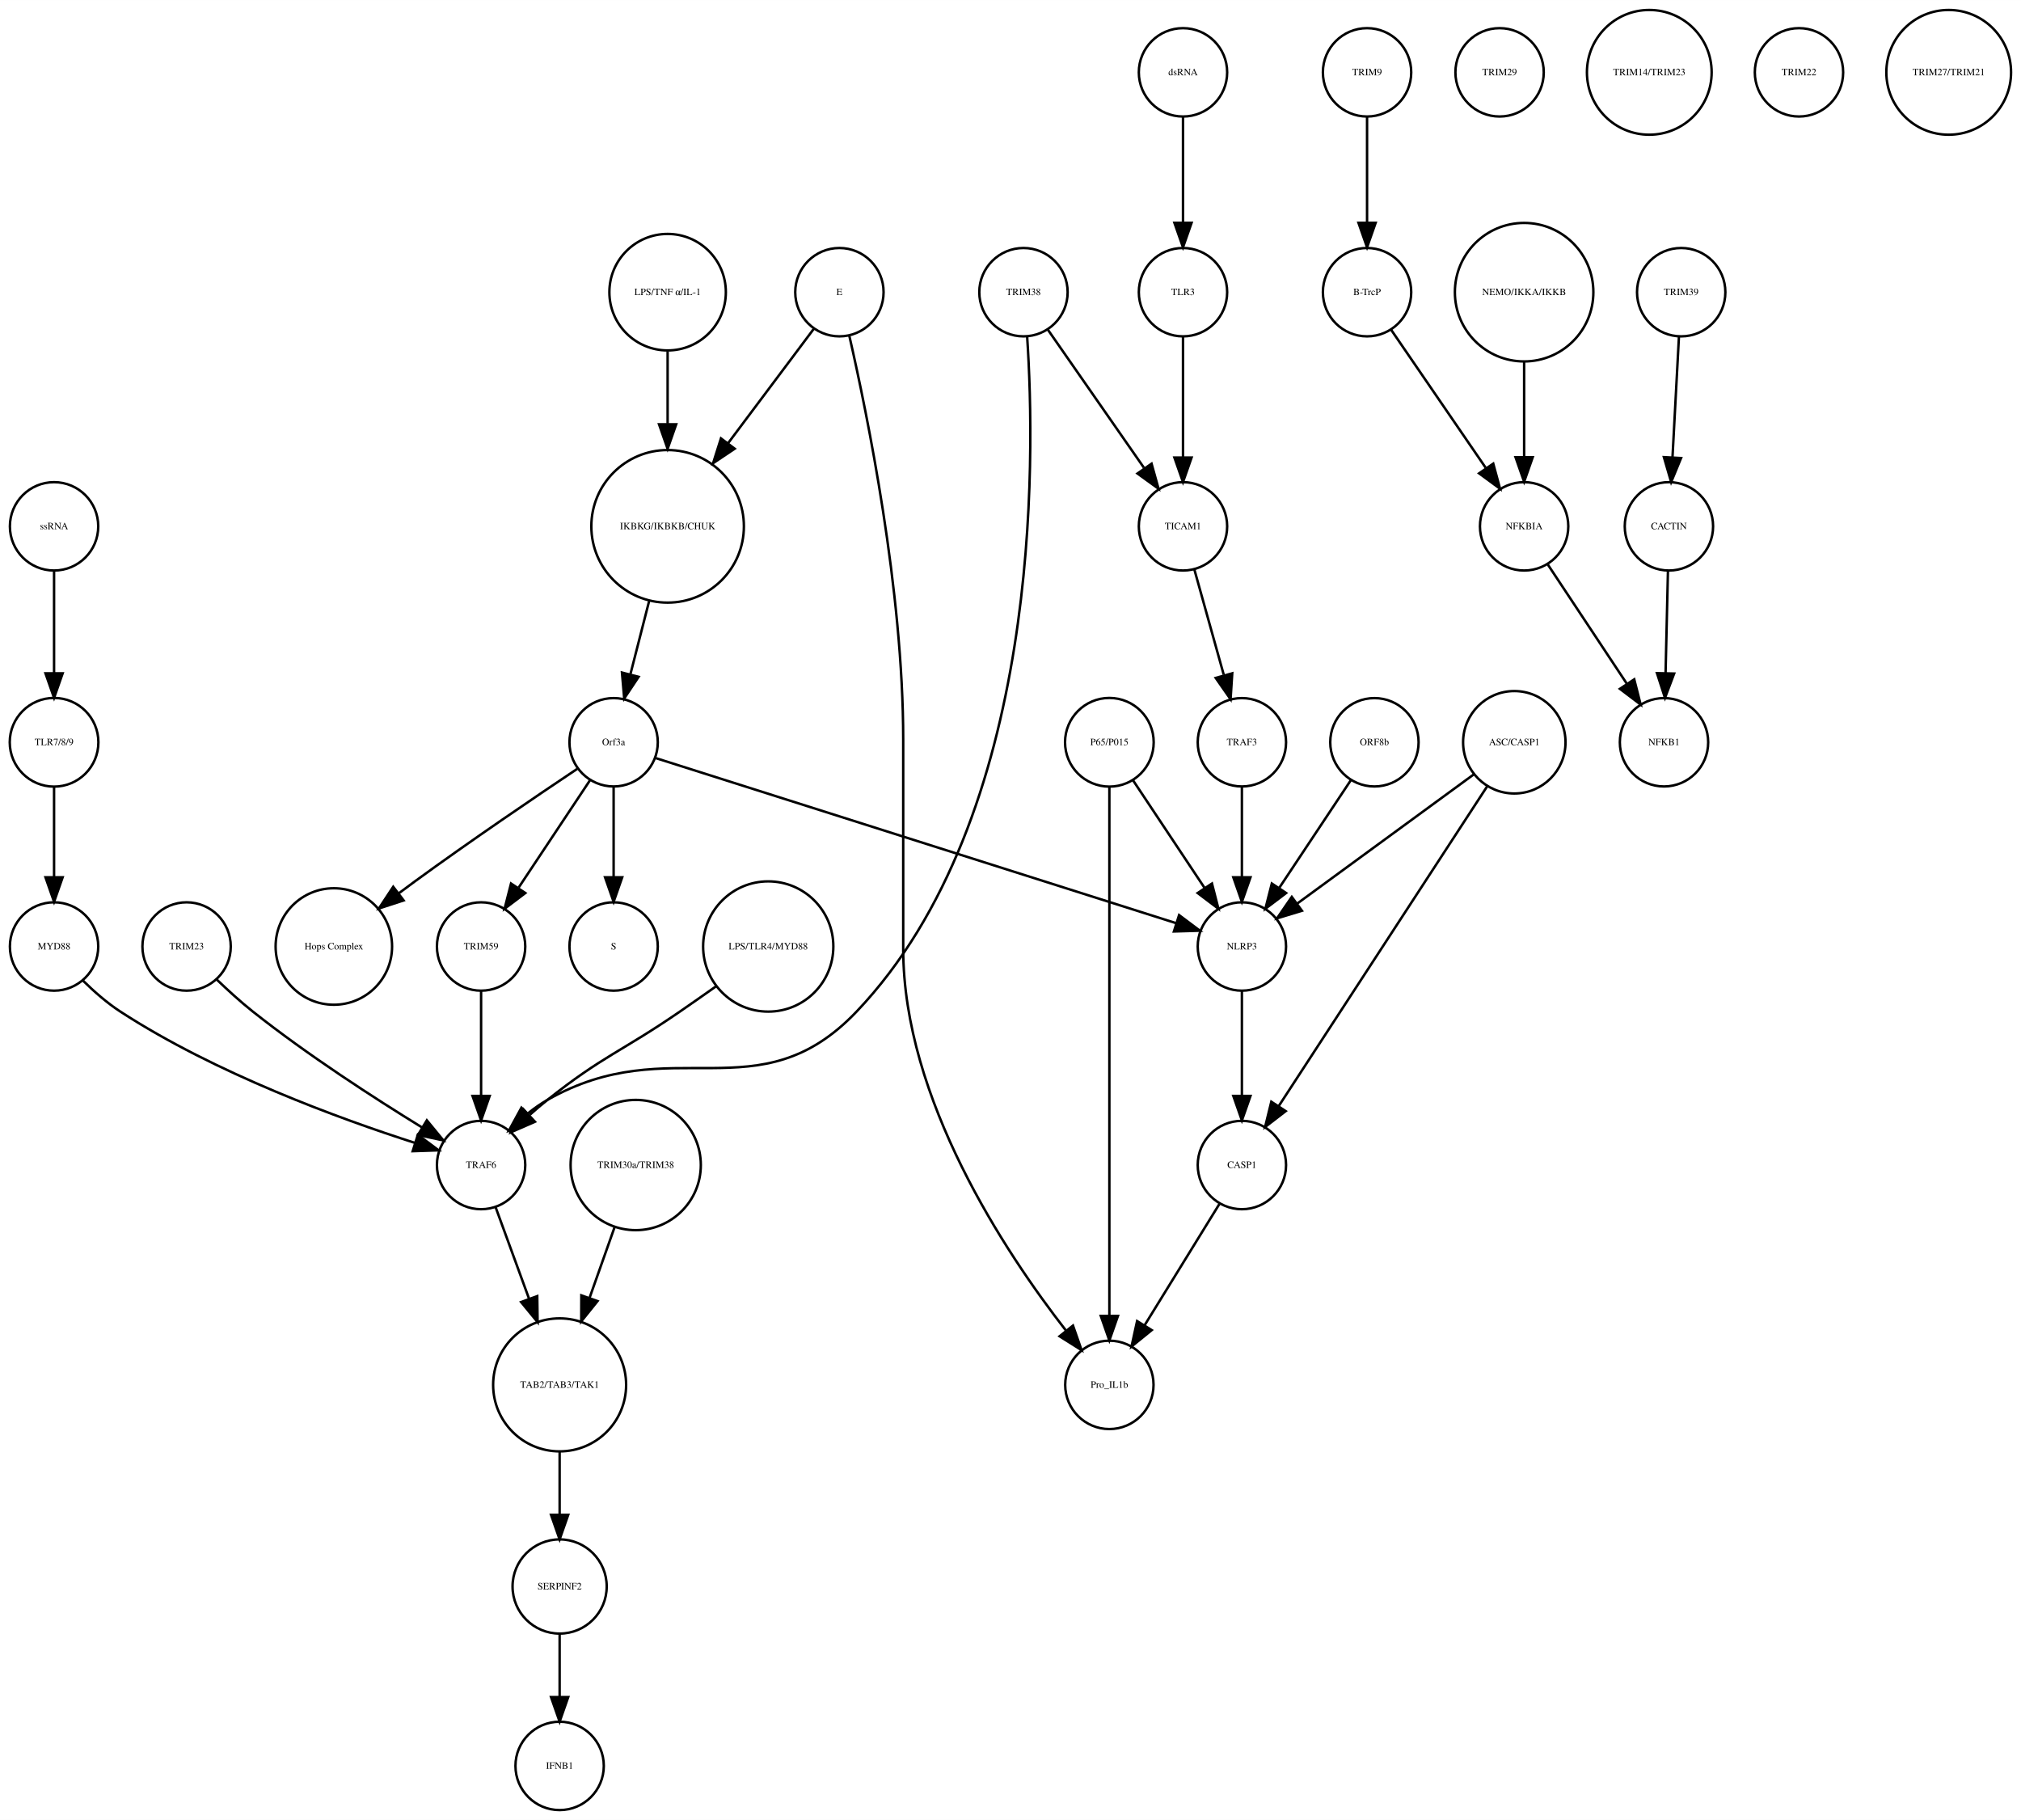
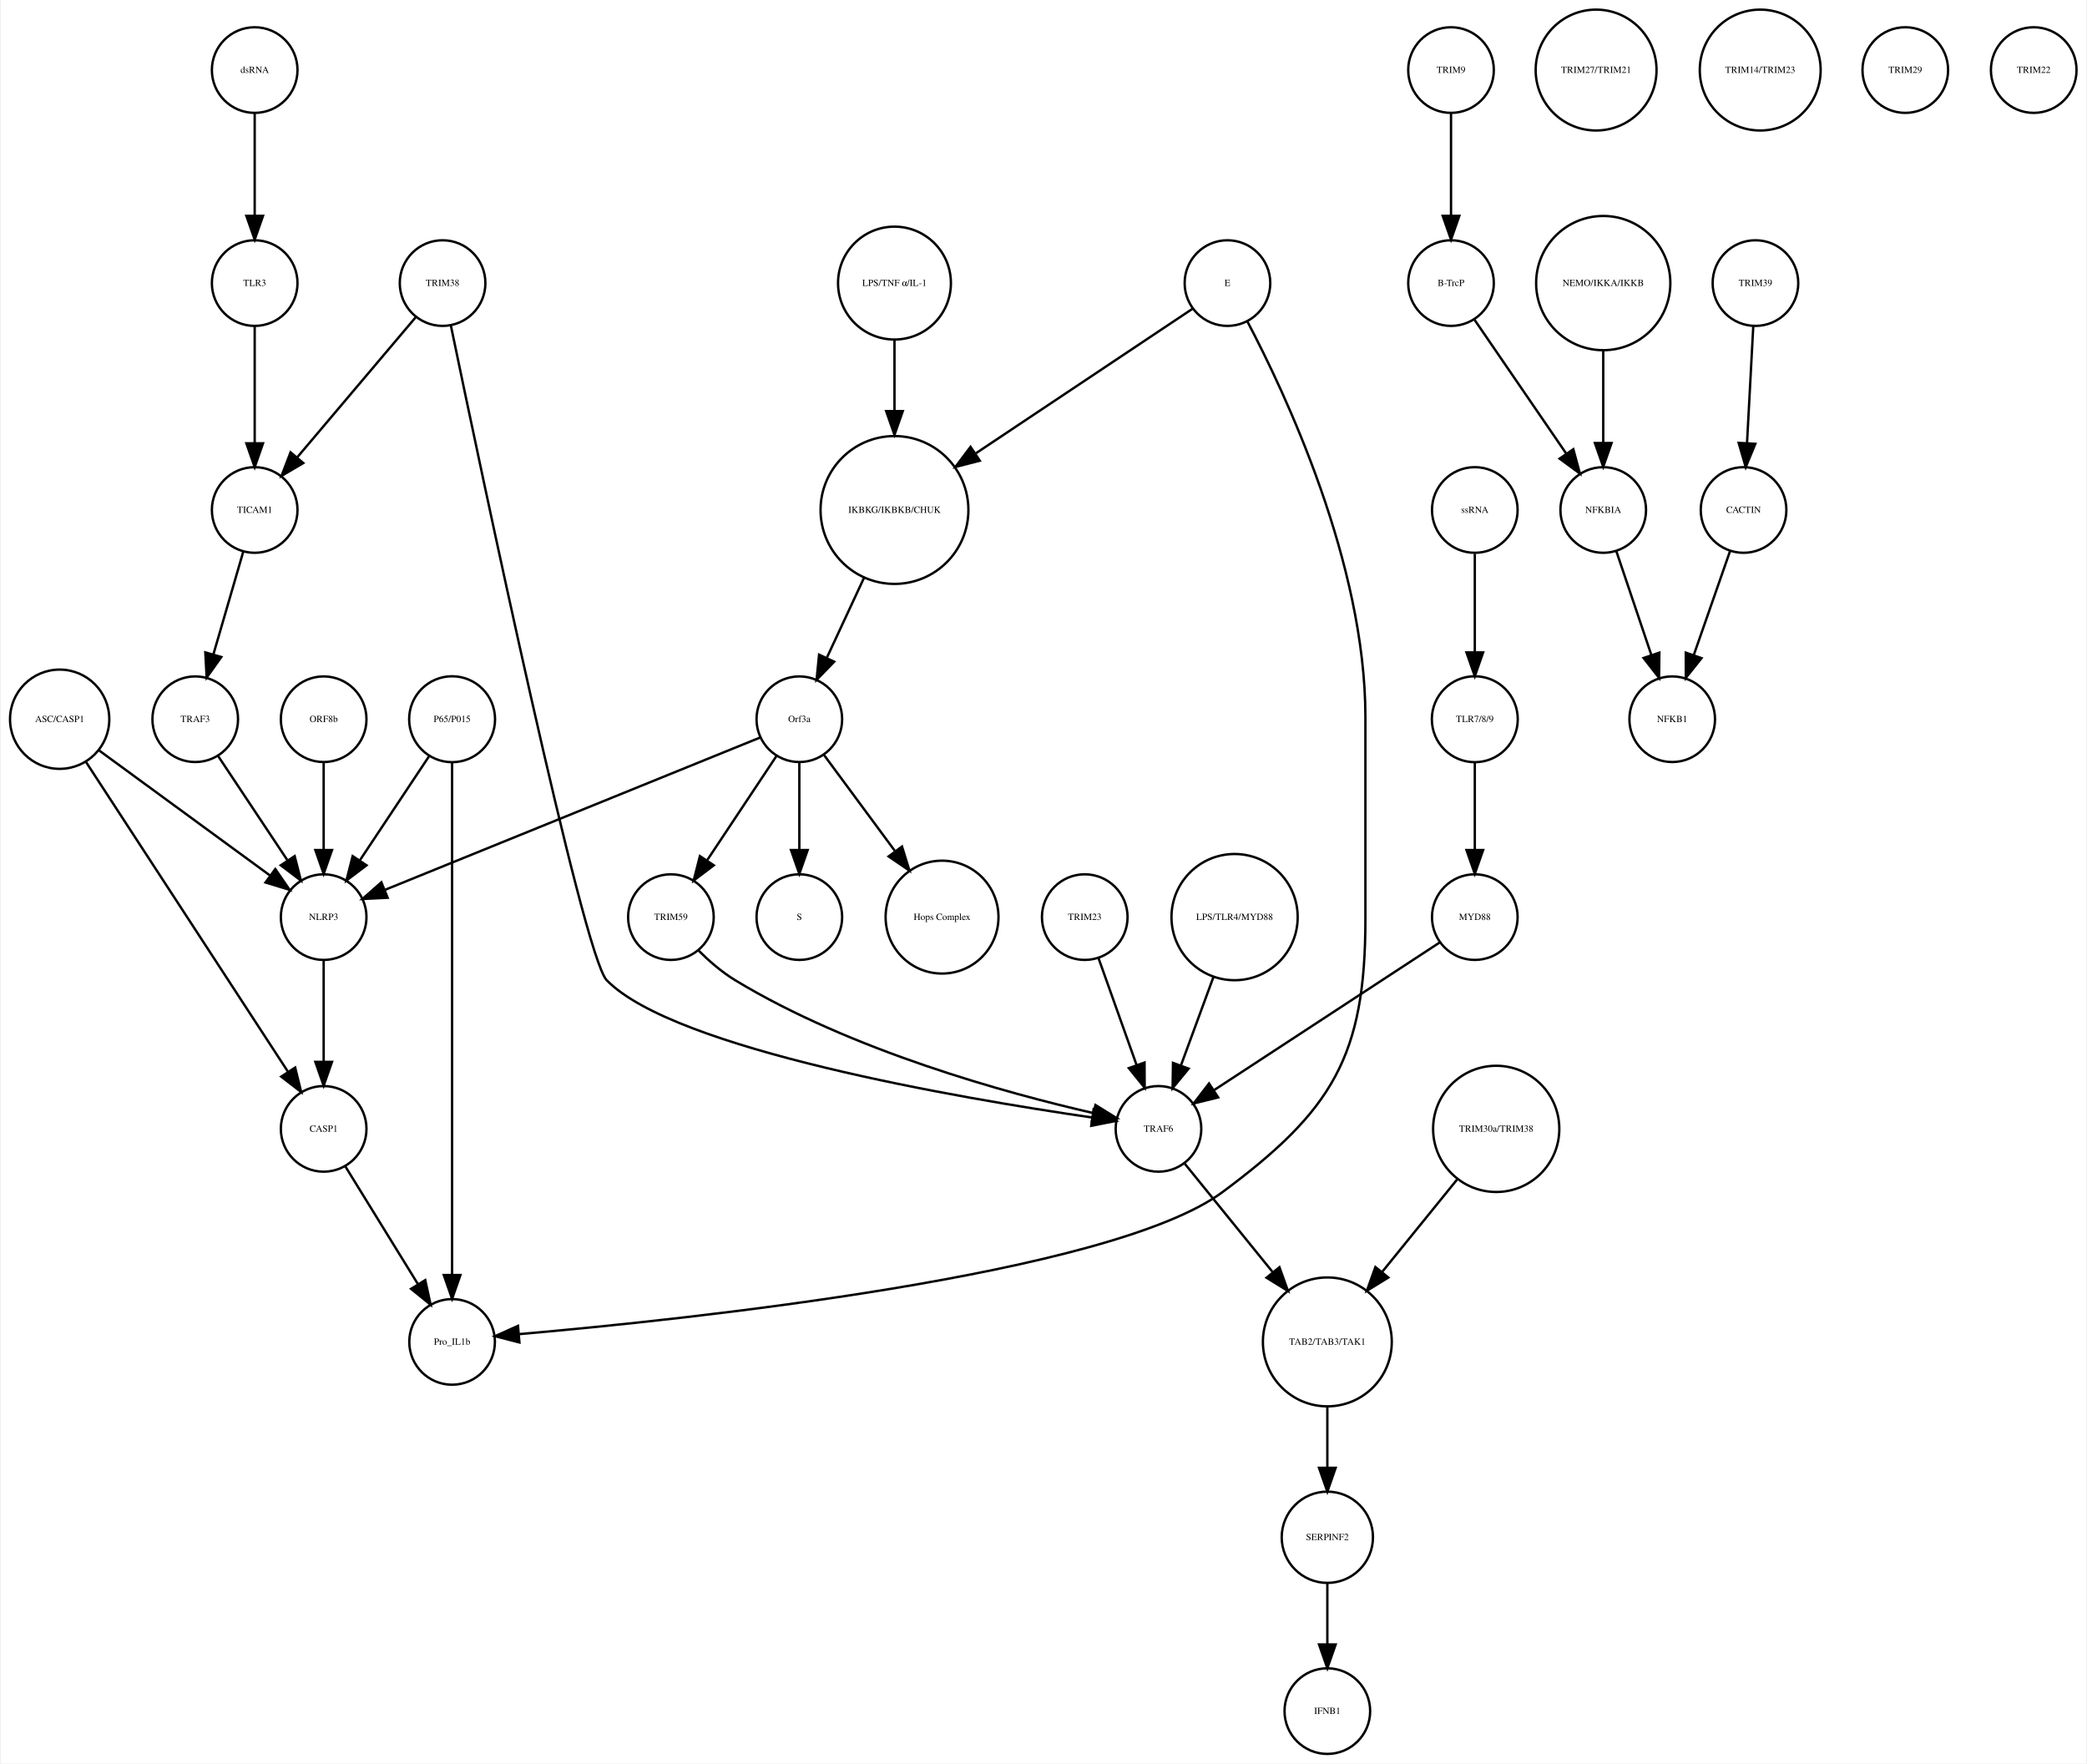
- <svg xmlns="http://www.w3.org/2000/svg" width="823pt" height="741pt" viewBox="0.00 0.00 823.49 741.41">
+ <svg xmlns="http://www.w3.org/2000/svg" width="877pt" height="741pt" viewBox="0.00 0.00 876.68 741.41">
  <g id="graph0" class="graph" transform="scale(1 1) rotate(0) translate(4 737.415)">
-     <polygon fill="white" stroke="none" points="-4,4 -4,-737.415 819.487,-737.415 819.487,4 -4,4" />
+     <polygon fill="white" stroke="none" points="-4,4 -4,-737.415 872.683,-737.415 872.683,4 -4,4" />
    <g id="node1" class="node">
-       <ellipse fill="none" stroke="black" cx="268.031" cy="-522.999" rx="31.08" ry="31.08" />
-       <text text-anchor="middle" x="268.031" y="-521.799" font-family="Times,serif" font-size="4.00">IKBKG/IKBKB/CHUK</text>
+       <ellipse fill="none" stroke="black" cx="371.683" cy="-522.999" rx="31.08" ry="31.08" />
+       <text text-anchor="middle" x="371.683" y="-521.799" font-family="Times,serif" font-size="4.00">IKBKG/IKBKB/CHUK</text>
    </g>
    <g id="node2" class="node">
-       <ellipse fill="none" stroke="black" cx="246.031" cy="-435.026" rx="18" ry="18" />
-       <text text-anchor="middle" x="246.031" y="-433.826" font-family="Times,serif" font-size="4.00">Orf3a</text>
+       <ellipse fill="none" stroke="black" cx="331.683" cy="-435.026" rx="18" ry="18" />
+       <text text-anchor="middle" x="331.683" y="-433.826" font-family="Times,serif" font-size="4.00">Orf3a</text>
    </g>
    <g id="edge1" class="edge">
-       <path fill="none" stroke="black" d="M260.46,-492.412C258.004,-482.813 255.294,-472.223 252.892,-462.838" />
-       <polygon fill="black" stroke="black" points="256.212,-461.691 250.342,-452.871 249.43,-463.426 256.212,-461.691" />
+       <path fill="none" stroke="black" d="M358.806,-494.323C353.822,-483.61 348.158,-471.437 343.3,-460.996" />
+       <polygon fill="black" stroke="black" points="346.33,-459.21 338.938,-451.62 339.983,-462.163 346.33,-459.21" />
    </g>
    <g id="node3" class="node">
-       <ellipse fill="none" stroke="black" cx="246.031" cy="-351.827" rx="18" ry="18" />
-       <text text-anchor="middle" x="246.031" y="-350.627" font-family="Times,serif" font-size="4.00">S</text>
+       <ellipse fill="none" stroke="black" cx="331.683" cy="-351.827" rx="18" ry="18" />
+       <text text-anchor="middle" x="331.683" y="-350.627" font-family="Times,serif" font-size="4.00">S</text>
    </g>
    <g id="edge2" class="edge">
-       <path fill="none" stroke="black" d="M246.031,-416.806C246.031,-406.148 246.031,-392.23 246.031,-380.097" />
-       <polygon fill="black" stroke="black" points="249.531,-380.022 246.031,-370.022 242.531,-380.022 249.531,-380.022" />
+       <path fill="none" stroke="black" d="M331.683,-416.806C331.683,-406.148 331.683,-392.23 331.683,-380.097" />
+       <polygon fill="black" stroke="black" points="335.183,-380.022 331.683,-370.022 328.183,-380.022 335.183,-380.022" />
    </g>
    <g id="node9" class="node">
-       <ellipse fill="none" stroke="black" cx="132.031" cy="-351.827" rx="23.73" ry="23.73" />
-       <text text-anchor="middle" x="132.031" y="-350.627" font-family="Times,serif" font-size="4.00">Hops Complex</text>
+       <ellipse fill="none" stroke="black" cx="391.683" cy="-351.827" rx="23.73" ry="23.73" />
+       <text text-anchor="middle" x="391.683" y="-350.627" font-family="Times,serif" font-size="4.00">Hops Complex</text>
    </g>
    <g id="edge3" class="edge">
-       <path fill="none" stroke="black" d="M231.226,-424.211C214.853,-413.272 187.779,-394.937 165.031,-378.343 162.932,-376.812 160.773,-375.209 158.613,-373.584" />
-       <polygon fill="black" stroke="black" points="160.468,-370.597 150.394,-367.316 156.223,-376.163 160.468,-370.597" />
+       <path fill="none" stroke="black" d="M342.134,-419.882C350.287,-408.85 361.85,-393.2 371.756,-379.794" />
+       <polygon fill="black" stroke="black" points="374.846,-381.502 377.974,-371.379 369.216,-377.342 374.846,-381.502" />
+     </g>
+     <g id="node28" class="node">
+       <ellipse fill="none" stroke="black" cx="131.683" cy="-351.827" rx="18" ry="18" />
+       <text text-anchor="middle" x="131.683" y="-350.627" font-family="Times,serif" font-size="4.00">NLRP3</text>
+     </g>
+     <g id="edge4" class="edge">
+       <path fill="none" stroke="black" d="M315.316,-427.381C280.583,-413.28 199.266,-380.265 157.478,-363.3" />
+       <polygon fill="black" stroke="black" points="158.577,-359.969 147.995,-359.45 155.944,-366.455 158.577,-359.969" />
+     </g>
+     <g id="node33" class="node">
+       <ellipse fill="none" stroke="black" cx="277.683" cy="-351.827" rx="18" ry="18" />
+       <text text-anchor="middle" x="277.683" y="-350.627" font-family="Times,serif" font-size="4.00">TRIM59</text>
+     </g>
+     <g id="edge5" class="edge">
+       <path fill="none" stroke="black" d="M322.029,-419.51C313.966,-407.385 302.324,-389.88 292.992,-375.847" />
+       <polygon fill="black" stroke="black" points="295.705,-373.607 287.253,-367.218 289.877,-377.483 295.705,-373.607" />
+     </g>
+     <g id="node4" class="node">
+       <ellipse fill="none" stroke="black" cx="605.683" cy="-707.959" rx="18" ry="18" />
+       <text text-anchor="middle" x="605.683" y="-706.759" font-family="Times,serif" font-size="4.00">TRIM9</text>
+     </g>
+     <g id="node5" class="node">
+       <ellipse fill="none" stroke="black" cx="605.683" cy="-618.396" rx="18" ry="18" />
+       <text text-anchor="middle" x="605.683" y="-617.196" font-family="Times,serif" font-size="4.00">B-TrcP</text>
+     </g>
+     <g id="edge6" class="edge">
+       <path fill="none" stroke="black" d="M605.683,-689.659C605.683,-677.426 605.683,-660.775 605.683,-646.753" />
+       <polygon fill="black" stroke="black" points="609.183,-646.659 605.683,-636.659 602.183,-646.659 609.183,-646.659" />
+     </g>
+     <g id="node36" class="node">
+       <ellipse fill="none" stroke="black" cx="669.683" cy="-522.999" rx="18" ry="18" />
+       <text text-anchor="middle" x="669.683" y="-521.799" font-family="Times,serif" font-size="4.00">NFKBIA</text>
+     </g>
+     <g id="edge7" class="edge">
+       <path fill="none" stroke="black" d="M615.403,-603.211C625.647,-588.262 641.937,-564.489 654.002,-546.883" />
+       <polygon fill="black" stroke="black" points="657.106,-548.545 659.871,-538.317 651.331,-544.588 657.106,-548.545" />
+     </g>
+     <g id="node6" class="node">
+       <ellipse fill="none" stroke="black" cx="733.683" cy="-618.396" rx="18" ry="18" />
+       <text text-anchor="middle" x="733.683" y="-617.196" font-family="Times,serif" font-size="4.00">TRIM39</text>
+     </g>
+     <g id="node7" class="node">
+       <ellipse fill="none" stroke="black" cx="728.683" cy="-522.999" rx="18" ry="18" />
+       <text text-anchor="middle" x="728.683" y="-521.799" font-family="Times,serif" font-size="4.00">CACTIN</text>
+     </g>
+     <g id="edge8" class="edge">
+       <path fill="none" stroke="black" d="M732.766,-600.265C732.033,-586.573 730.991,-567.12 730.144,-551.288" />
+       <polygon fill="black" stroke="black" points="733.624,-550.819 729.594,-541.021 726.634,-551.193 733.624,-550.819" />
+     </g>
+     <g id="node8" class="node">
+       <ellipse fill="none" stroke="black" cx="698.683" cy="-435.026" rx="18" ry="18" />
+       <text text-anchor="middle" x="698.683" y="-433.826" font-family="Times,serif" font-size="4.00">NFKB1</text>
+     </g>
+     <g id="edge9" class="edge">
+       <path fill="none" stroke="black" d="M723.04,-505.828C718.751,-493.538 712.764,-476.378 707.798,-462.149" />
+       <polygon fill="black" stroke="black" points="711.002,-460.705 704.402,-452.417 704.392,-463.012 711.002,-460.705" />
+     </g>
+     <g id="node10" class="node">
+       <ellipse fill="none" stroke="black" cx="20.683" cy="-435.026" rx="20.867" ry="20.867" />
+       <text text-anchor="middle" x="20.683" y="-433.826" font-family="Times,serif" font-size="4.00">ASC/CASP1</text>
+     </g>
+     <g id="edge10" class="edge">
+       <path fill="none" stroke="black" d="M37.061,-422.045C56.142,-408.087 87.776,-384.946 109.161,-369.303" />
+       <polygon fill="black" stroke="black" points="111.352,-372.036 117.356,-363.307 107.219,-366.387 111.352,-372.036" />
+     </g>
+     <g id="node34" class="node">
+       <ellipse fill="none" stroke="black" cx="131.683" cy="-262.794" rx="18" ry="18" />
+       <text text-anchor="middle" x="131.683" y="-261.594" font-family="Times,serif" font-size="4.00">CASP1</text>
+     </g>
+     <g id="edge11" class="edge">
+       <path fill="none" stroke="black" d="M31.528,-417.394C51.459,-386.828 93.943,-321.672 116.645,-286.856" />
+       <polygon fill="black" stroke="black" points="119.697,-288.584 122.227,-278.295 113.834,-284.76 119.697,-288.584" />
+     </g>
+     <g id="node11" class="node">
+       <ellipse fill="none" stroke="black" cx="371.683" cy="-618.396" rx="23.73" ry="23.73" />
+       <text text-anchor="middle" x="371.683" y="-617.196" font-family="Times,serif" font-size="4.00">LPS/TNF α/IL-1</text>
+     </g>
+     <g id="edge12" class="edge">
+       <path fill="none" stroke="black" d="M371.683,-594.309C371.683,-585.408 371.683,-574.955 371.683,-564.87" />
+       <polygon fill="black" stroke="black" points="375.183,-564.574 371.683,-554.574 368.183,-564.574 375.183,-564.574" />
+     </g>
+     <g id="node12" class="node">
+       <ellipse fill="none" stroke="black" cx="615.683" cy="-522.999" rx="18" ry="18" />
+       <text text-anchor="middle" x="615.683" y="-521.799" font-family="Times,serif" font-size="4.00">ssRNA</text>
+     </g>
+     <g id="node25" class="node">
+       <ellipse fill="none" stroke="black" cx="615.683" cy="-435.026" rx="18.062" ry="18.062" />
+       <text text-anchor="middle" x="615.683" y="-433.826" font-family="Times,serif" font-size="4.00">TLR7/8/9</text>
+     </g>
+     <g id="edge13" class="edge">
+       <path fill="none" stroke="black" d="M615.683,-504.601C615.683,-492.754 615.683,-476.83 615.683,-463.309" />
+       <polygon fill="black" stroke="black" points="619.183,-463.105 615.683,-453.105 612.183,-463.105 619.183,-463.105" />
+     </g>
+     <g id="node13" class="node">
+       <ellipse fill="none" stroke="black" cx="624.683" cy="-262.794" rx="26.533" ry="26.533" />
+       <text text-anchor="middle" x="624.683" y="-261.594" font-family="Times,serif" font-size="4.00">TRIM30a/TRIM38</text>
+     </g>
+     <g id="node30" class="node">
+       <ellipse fill="none" stroke="black" cx="553.683" cy="-173.231" rx="27.094" ry="27.094" />
+       <text text-anchor="middle" x="553.683" y="-172.031" font-family="Times,serif" font-size="4.00">TAB2/TAB3/TAK1</text>
+     </g>
+     <g id="edge14" class="edge">
+       <path fill="none" stroke="black" d="M608.216,-241.485C598.874,-229.964 587.035,-215.363 576.777,-202.713" />
+       <polygon fill="black" stroke="black" points="579.324,-200.296 570.307,-194.733 573.886,-204.705 579.324,-200.296" />
+     </g>
+     <g id="node14" class="node">
+       <ellipse fill="none" stroke="black" cx="181.683" cy="-618.396" rx="18" ry="18" />
+       <text text-anchor="middle" x="181.683" y="-617.196" font-family="Times,serif" font-size="4.00">TRIM38</text>
+     </g>
+     <g id="node16" class="node">
+       <ellipse fill="none" stroke="black" cx="102.683" cy="-522.999" rx="18" ry="18" />
+       <text text-anchor="middle" x="102.683" y="-521.799" font-family="Times,serif" font-size="4.00">TICAM1</text>
+     </g>
+     <g id="edge15" class="edge">
+       <path fill="none" stroke="black" d="M170.364,-604.014C157.341,-588.617 135.789,-563.138 120.508,-545.072" />
+       <polygon fill="black" stroke="black" points="123.111,-542.73 113.981,-537.355 117.767,-547.251 123.111,-542.73" />
+     </g>
+     <g id="node39" class="node">
+       <ellipse fill="none" stroke="black" cx="482.683" cy="-262.794" rx="18" ry="18" />
+       <text text-anchor="middle" x="482.683" y="-261.594" font-family="Times,serif" font-size="4.00">TRAF6</text>
+     </g>
+     <g id="edge16" class="edge">
+       <path fill="none" stroke="black" d="M185.138,-600.672C197.707,-540.139 240.78,-335.486 250.683,-325.31 279.086,-296.124 399.373,-275.644 454.668,-267.59" />
+       <polygon fill="black" stroke="black" points="455.407,-271.02 464.814,-266.146 454.421,-264.09 455.407,-271.02" />
+     </g>
+     <g id="node15" class="node">
+       <ellipse fill="none" stroke="black" cx="553.683" cy="-18" rx="18" ry="18" />
+       <text text-anchor="middle" x="553.683" y="-16.8" font-family="Times,serif" font-size="4.00">IFNB1</text>
+     </g>
+     <g id="node20" class="node">
+       <ellipse fill="none" stroke="black" cx="77.683" cy="-435.026" rx="18" ry="18" />
+       <text text-anchor="middle" x="77.683" y="-433.826" font-family="Times,serif" font-size="4.00">TRAF3</text>
+     </g>
+     <g id="edge17" class="edge">
+       <path fill="none" stroke="black" d="M97.863,-505.422C94.3,-493.172 89.379,-476.249 85.289,-462.182" />
+       <polygon fill="black" stroke="black" points="88.641,-461.177 82.488,-452.552 81.92,-463.131 88.641,-461.177" />
    </g>
    <g id="node17" class="node">
-       <ellipse fill="none" stroke="black" cx="192.031" cy="-351.827" rx="18" ry="18" />
-       <text text-anchor="middle" x="192.031" y="-350.627" font-family="Times,serif" font-size="4.00">TRIM59</text>
-     </g>
-     <g id="edge4" class="edge">
-       <path fill="none" stroke="black" d="M236.377,-419.51C228.314,-407.385 216.672,-389.88 207.34,-375.847" />
-       <polygon fill="black" stroke="black" points="210.054,-373.607 201.602,-367.218 204.225,-377.483 210.054,-373.607" />
-     </g>
-     <g id="node36" class="node">
-       <ellipse fill="none" stroke="black" cx="502.031" cy="-351.827" rx="18" ry="18" />
-       <text text-anchor="middle" x="502.031" y="-350.627" font-family="Times,serif" font-size="4.00">NLRP3</text>
-     </g>
-     <g id="edge5" class="edge">
-       <path fill="none" stroke="black" d="M263.226,-428.573C306.947,-414.705 422.62,-378.015 475.263,-361.317" />
-       <polygon fill="black" stroke="black" points="476.438,-364.617 484.912,-358.257 474.321,-357.944 476.438,-364.617" />
-     </g>
-     <g id="node4" class="node">
-       <ellipse fill="none" stroke="black" cx="553.031" cy="-707.959" rx="18" ry="18" />
-       <text text-anchor="middle" x="553.031" y="-706.759" font-family="Times,serif" font-size="4.00">TRIM9</text>
-     </g>
-     <g id="node5" class="node">
-       <ellipse fill="none" stroke="black" cx="553.031" cy="-618.396" rx="18" ry="18" />
-       <text text-anchor="middle" x="553.031" y="-617.196" font-family="Times,serif" font-size="4.00">B-TrcP</text>
-     </g>
-     <g id="edge6" class="edge">
-       <path fill="none" stroke="black" d="M553.031,-689.659C553.031,-677.426 553.031,-660.775 553.031,-646.753" />
-       <polygon fill="black" stroke="black" points="556.531,-646.659 553.031,-636.659 549.531,-646.659 556.531,-646.659" />
-     </g>
-     <g id="node33" class="node">
-       <ellipse fill="none" stroke="black" cx="617.031" cy="-522.999" rx="18" ry="18" />
-       <text text-anchor="middle" x="617.031" y="-521.799" font-family="Times,serif" font-size="4.00">NFKBIA</text>
-     </g>
-     <g id="edge7" class="edge">
-       <path fill="none" stroke="black" d="M562.751,-603.211C572.995,-588.262 589.285,-564.489 601.35,-546.883" />
-       <polygon fill="black" stroke="black" points="604.454,-548.545 607.22,-538.317 598.68,-544.588 604.454,-548.545" />
-     </g>
-     <g id="node6" class="node">
-       <ellipse fill="none" stroke="black" cx="681.031" cy="-618.396" rx="18" ry="18" />
-       <text text-anchor="middle" x="681.031" y="-617.196" font-family="Times,serif" font-size="4.00">TRIM39</text>
-     </g>
-     <g id="node7" class="node">
-       <ellipse fill="none" stroke="black" cx="676.031" cy="-522.999" rx="18" ry="18" />
-       <text text-anchor="middle" x="676.031" y="-521.799" font-family="Times,serif" font-size="4.00">CACTIN</text>
-     </g>
-     <g id="edge8" class="edge">
-       <path fill="none" stroke="black" d="M680.114,-600.265C679.381,-586.573 678.34,-567.12 677.492,-551.288" />
-       <polygon fill="black" stroke="black" points="680.972,-550.819 676.942,-541.021 673.982,-551.193 680.972,-550.819" />
-     </g>
-     <g id="node8" class="node">
-       <ellipse fill="none" stroke="black" cx="674.031" cy="-435.026" rx="18" ry="18" />
-       <text text-anchor="middle" x="674.031" y="-433.826" font-family="Times,serif" font-size="4.00">NFKB1</text>
-     </g>
-     <g id="edge9" class="edge">
-       <path fill="none" stroke="black" d="M675.626,-504.601C675.351,-492.754 674.98,-476.83 674.666,-463.309" />
-       <polygon fill="black" stroke="black" points="678.16,-463.021 674.429,-453.105 671.162,-463.184 678.16,-463.021" />
-     </g>
-     <g id="node10" class="node">
-       <ellipse fill="none" stroke="black" cx="224.031" cy="-18" rx="18" ry="18" />
-       <text text-anchor="middle" x="224.031" y="-16.8" font-family="Times,serif" font-size="4.00">IFNB1</text>
-     </g>
-     <g id="node11" class="node">
-       <ellipse fill="none" stroke="black" cx="192.031" cy="-262.794" rx="18" ry="18" />
-       <text text-anchor="middle" x="192.031" y="-261.594" font-family="Times,serif" font-size="4.00">TRAF6</text>
+       <ellipse fill="none" stroke="black" cx="131.683" cy="-435.026" rx="18" ry="18" />
+       <text text-anchor="middle" x="131.683" y="-433.826" font-family="Times,serif" font-size="4.00">ORF8b</text>
+     </g>
+     <g id="edge18" class="edge">
+       <path fill="none" stroke="black" d="M131.683,-416.806C131.683,-406.148 131.683,-392.23 131.683,-380.097" />
+       <polygon fill="black" stroke="black" points="135.183,-380.022 131.683,-370.022 128.183,-380.022 135.183,-380.022" />
+     </g>
+     <g id="node18" class="node">
+       <ellipse fill="none" stroke="black" cx="666.683" cy="-707.959" rx="25.412" ry="25.412" />
+       <text text-anchor="middle" x="666.683" y="-706.759" font-family="Times,serif" font-size="4.00">TRIM27/TRIM21</text>
+     </g>
+     <g id="node19" class="node">
+       <ellipse fill="none" stroke="black" cx="451.683" cy="-351.827" rx="18" ry="18" />
+       <text text-anchor="middle" x="451.683" y="-350.627" font-family="Times,serif" font-size="4.00">TRIM23</text>
+     </g>
+     <g id="edge19" class="edge">
+       <path fill="none" stroke="black" d="M457.514,-334.457C462.017,-321.814 468.333,-304.082 473.511,-289.544" />
+       <polygon fill="black" stroke="black" points="476.82,-290.685 476.878,-280.091 470.226,-288.337 476.82,-290.685" />
+     </g>
+     <g id="edge20" class="edge">
+       <path fill="none" stroke="black" d="M87.337,-419.51C95.4,-407.385 107.042,-389.88 116.374,-375.847" />
+       <polygon fill="black" stroke="black" points="119.489,-377.483 122.112,-367.218 113.66,-373.607 119.489,-377.483" />
+     </g>
+     <g id="node21" class="node">
+       <ellipse fill="none" stroke="black" cx="185.683" cy="-173.231" rx="18" ry="18" />
+       <text text-anchor="middle" x="185.683" y="-172.031" font-family="Times,serif" font-size="4.00">Pro_IL1b</text>
+     </g>
+     <g id="node22" class="node">
+       <ellipse fill="none" stroke="black" cx="669.683" cy="-618.396" rx="28.215" ry="28.215" />
+       <text text-anchor="middle" x="669.683" y="-617.196" font-family="Times,serif" font-size="4.00">NEMO/IKKA/IKKB</text>
+     </g>
+     <g id="edge21" class="edge">
+       <path fill="none" stroke="black" d="M669.683,-590.13C669.683,-577.887 669.683,-563.475 669.683,-551.235" />
+       <polygon fill="black" stroke="black" points="673.183,-551.147 669.683,-541.147 666.183,-551.147 673.183,-551.147" />
+     </g>
+     <g id="node23" class="node">
+       <ellipse fill="none" stroke="black" cx="735.683" cy="-707.959" rx="25.412" ry="25.412" />
+       <text text-anchor="middle" x="735.683" y="-706.759" font-family="Times,serif" font-size="4.00">TRIM14/TRIM23</text>
+     </g>
+     <g id="node24" class="node">
+       <ellipse fill="none" stroke="black" cx="102.683" cy="-618.396" rx="18" ry="18" />
+       <text text-anchor="middle" x="102.683" y="-617.196" font-family="Times,serif" font-size="4.00">TLR3</text>
+     </g>
+     <g id="edge22" class="edge">
+       <path fill="none" stroke="black" d="M102.683,-600.265C102.683,-586.573 102.683,-567.12 102.683,-551.288" />
+       <polygon fill="black" stroke="black" points="106.183,-551.02 102.683,-541.021 99.183,-551.021 106.183,-551.02" />
    </g>
    <g id="node37" class="node">
-       <ellipse fill="none" stroke="black" cx="224.031" cy="-173.231" rx="27.094" ry="27.094" />
-       <text text-anchor="middle" x="224.031" y="-172.031" font-family="Times,serif" font-size="4.00">TAB2/TAB3/TAK1</text>
-     </g>
-     <g id="edge10" class="edge">
-       <path fill="none" stroke="black" d="M197.901,-245.733C201.725,-235.268 206.862,-221.213 211.568,-208.333" />
-       <polygon fill="black" stroke="black" points="214.91,-209.387 215.055,-198.793 208.335,-206.984 214.91,-209.387" />
-     </g>
-     <g id="node12" class="node">
-       <ellipse fill="none" stroke="black" cx="255.031" cy="-262.794" rx="26.533" ry="26.533" />
-       <text text-anchor="middle" x="255.031" y="-261.594" font-family="Times,serif" font-size="4.00">TRIM30a/TRIM38</text>
-     </g>
-     <g id="edge11" class="edge">
-       <path fill="none" stroke="black" d="M246.396,-237.403C243.258,-228.539 239.65,-218.347 236.26,-208.772" />
-       <polygon fill="black" stroke="black" points="239.472,-207.358 232.836,-199.099 232.874,-209.694 239.472,-207.358" />
-     </g>
-     <g id="node13" class="node">
-       <ellipse fill="none" stroke="black" cx="478.031" cy="-522.999" rx="18" ry="18" />
-       <text text-anchor="middle" x="478.031" y="-521.799" font-family="Times,serif" font-size="4.00">TICAM1</text>
+       <ellipse fill="none" stroke="black" cx="615.683" cy="-351.827" rx="18" ry="18" />
+       <text text-anchor="middle" x="615.683" y="-350.627" font-family="Times,serif" font-size="4.00">MYD88</text>
+     </g>
+     <g id="edge23" class="edge">
+       <path fill="none" stroke="black" d="M615.683,-416.806C615.683,-406.148 615.683,-392.23 615.683,-380.097" />
+       <polygon fill="black" stroke="black" points="619.183,-380.022 615.683,-370.022 612.183,-380.022 619.183,-380.022" />
    </g>
    <g id="node26" class="node">
-       <ellipse fill="none" stroke="black" cx="502.031" cy="-435.026" rx="18" ry="18" />
-       <text text-anchor="middle" x="502.031" y="-433.826" font-family="Times,serif" font-size="4.00">TRAF3</text>
-     </g>
-     <g id="edge12" class="edge">
-       <path fill="none" stroke="black" d="M482.659,-505.422C486.045,-493.291 490.711,-476.578 494.615,-462.593" />
-       <polygon fill="black" stroke="black" points="498.1,-463.125 497.418,-452.552 491.358,-461.242 498.1,-463.125" />
-     </g>
-     <g id="node14" class="node">
-       <ellipse fill="none" stroke="black" cx="607.031" cy="-707.959" rx="18" ry="18" />
-       <text text-anchor="middle" x="607.031" y="-706.759" font-family="Times,serif" font-size="4.00">TRIM29</text>
-     </g>
-     <g id="node15" class="node">
-       <ellipse fill="none" stroke="black" cx="556.031" cy="-435.026" rx="18" ry="18" />
-       <text text-anchor="middle" x="556.031" y="-433.826" font-family="Times,serif" font-size="4.00">ORF8b</text>
-     </g>
-     <g id="edge13" class="edge">
-       <path fill="none" stroke="black" d="M546.377,-419.51C538.314,-407.385 526.672,-389.88 517.34,-375.847" />
-       <polygon fill="black" stroke="black" points="520.054,-373.607 511.602,-367.218 514.225,-377.483 520.054,-373.607" />
-     </g>
-     <g id="node16" class="node">
-       <ellipse fill="none" stroke="black" cx="478.031" cy="-618.396" rx="18" ry="18" />
-       <text text-anchor="middle" x="478.031" y="-617.196" font-family="Times,serif" font-size="4.00">TLR3</text>
-     </g>
-     <g id="edge14" class="edge">
-       <path fill="none" stroke="black" d="M478.031,-600.265C478.031,-586.573 478.031,-567.12 478.031,-551.288" />
-       <polygon fill="black" stroke="black" points="481.531,-551.02 478.031,-541.021 474.531,-551.021 481.531,-551.02" />
-     </g>
-     <g id="edge15" class="edge">
-       <path fill="none" stroke="black" d="M192.031,-333.632C192.031,-321.473 192.031,-304.923 192.031,-290.986" />
-       <polygon fill="black" stroke="black" points="195.531,-290.953 192.031,-280.953 188.531,-290.953 195.531,-290.953" />
-     </g>
-     <g id="node18" class="node">
-       <ellipse fill="none" stroke="black" cx="338.031" cy="-618.396" rx="18" ry="18" />
-       <text text-anchor="middle" x="338.031" y="-617.196" font-family="Times,serif" font-size="4.00">E</text>
-     </g>
-     <g id="edge16" class="edge">
-       <path fill="none" stroke="black" d="M327.702,-603.615C318.505,-591.343 304.683,-572.901 292.657,-556.855" />
-       <polygon fill="black" stroke="black" points="295.364,-554.631 286.566,-548.729 289.763,-558.83 295.364,-554.631" />
-     </g>
-     <g id="node24" class="node">
-       <ellipse fill="none" stroke="black" cx="448.031" cy="-173.231" rx="18" ry="18" />
-       <text text-anchor="middle" x="448.031" y="-172.031" font-family="Times,serif" font-size="4.00">Pro_IL1b</text>
-     </g>
-     <g id="edge17" class="edge">
-       <path fill="none" stroke="black" d="M342.094,-600.508C349.406,-568.584 364.031,-497.101 364.031,-436.026 364.031,-436.026 364.031,-436.026 364.031,-350.827 364.031,-289.692 405.592,-227.187 430.246,-195.487" />
-       <polygon fill="black" stroke="black" points="433.205,-197.39 436.703,-187.39 427.732,-193.026 433.205,-197.39" />
-     </g>
-     <g id="node19" class="node">
-       <ellipse fill="none" stroke="black" cx="502.031" cy="-262.794" rx="18" ry="18" />
-       <text text-anchor="middle" x="502.031" y="-261.594" font-family="Times,serif" font-size="4.00">CASP1</text>
-     </g>
-     <g id="edge18" class="edge">
-       <path fill="none" stroke="black" d="M492.871,-246.94C484.52,-233.398 472.047,-213.174 462.375,-197.49" />
-       <polygon fill="black" stroke="black" points="465.284,-195.54 457.056,-188.865 459.326,-199.214 465.284,-195.54" />
-     </g>
-     <g id="node20" class="node">
-       <ellipse fill="none" stroke="black" cx="268.031" cy="-618.396" rx="23.73" ry="23.73" />
-       <text text-anchor="middle" x="268.031" y="-617.196" font-family="Times,serif" font-size="4.00">LPS/TNF α/IL-1</text>
-     </g>
-     <g id="edge19" class="edge">
-       <path fill="none" stroke="black" d="M268.031,-594.309C268.031,-585.408 268.031,-574.955 268.031,-564.87" />
-       <polygon fill="black" stroke="black" points="271.531,-564.574 268.031,-554.574 264.531,-564.574 271.531,-564.574" />
-     </g>
-     <g id="node21" class="node">
-       <ellipse fill="none" stroke="black" cx="309.031" cy="-351.827" rx="26.533" ry="26.533" />
-       <text text-anchor="middle" x="309.031" y="-350.627" font-family="Times,serif" font-size="4.00">LPS/TLR4/MYD88</text>
-     </g>
-     <g id="edge20" class="edge">
-       <path fill="none" stroke="black" d="M287.782,-335.614C282.951,-332.198 277.829,-328.609 273.031,-325.31 249.262,-308.969 241.594,-307.281 219.031,-289.31 216.666,-287.427 214.262,-285.378 211.913,-283.287" />
-       <polygon fill="black" stroke="black" points="213.981,-280.431 204.27,-276.195 209.22,-285.563 213.981,-280.431" />
-     </g>
-     <g id="node22" class="node">
-       <ellipse fill="none" stroke="black" cx="617.031" cy="-618.396" rx="28.215" ry="28.215" />
-       <text text-anchor="middle" x="617.031" y="-617.196" font-family="Times,serif" font-size="4.00">NEMO/IKKA/IKKB</text>
-     </g>
-     <g id="edge21" class="edge">
-       <path fill="none" stroke="black" d="M617.031,-590.13C617.031,-577.887 617.031,-563.475 617.031,-551.235" />
-       <polygon fill="black" stroke="black" points="620.531,-551.147 617.031,-541.147 613.531,-551.147 620.531,-551.147" />
-     </g>
-     <g id="node23" class="node">
-       <ellipse fill="none" stroke="black" cx="448.031" cy="-435.026" rx="18.062" ry="18.062" />
-       <text text-anchor="middle" x="448.031" y="-433.826" font-family="Times,serif" font-size="4.00">P65/P015</text>
-     </g>
-     <g id="edge22" class="edge">
-       <path fill="none" stroke="black" d="M448.031,-416.98C448.031,-372.941 448.031,-255.078 448.031,-201.461" />
-       <polygon fill="black" stroke="black" points="451.531,-201.339 448.031,-191.339 444.531,-201.339 451.531,-201.339" />
-     </g>
-     <g id="edge23" class="edge">
-       <path fill="none" stroke="black" d="M457.685,-419.51C465.748,-407.385 477.39,-389.88 486.722,-375.847" />
-       <polygon fill="black" stroke="black" points="489.837,-377.483 492.461,-367.218 484.009,-373.607 489.837,-377.483" />
-     </g>
-     <g id="node25" class="node">
-       <ellipse fill="none" stroke="black" cx="478.031" cy="-707.959" rx="18" ry="18" />
-       <text text-anchor="middle" x="478.031" y="-706.759" font-family="Times,serif" font-size="4.00">dsRNA</text>
+       <ellipse fill="none" stroke="black" cx="796.683" cy="-707.959" rx="18" ry="18" />
+       <text text-anchor="middle" x="796.683" y="-706.759" font-family="Times,serif" font-size="4.00">TRIM29</text>
+     </g>
+     <g id="node27" class="node">
+       <ellipse fill="none" stroke="black" cx="850.683" cy="-707.959" rx="18" ry="18" />
+       <text text-anchor="middle" x="850.683" y="-706.759" font-family="Times,serif" font-size="4.00">TRIM22</text>
    </g>
    <g id="edge24" class="edge">
-       <path fill="none" stroke="black" d="M478.031,-689.659C478.031,-677.426 478.031,-660.775 478.031,-646.753" />
-       <polygon fill="black" stroke="black" points="481.531,-646.659 478.031,-636.659 474.531,-646.659 481.531,-646.659" />
+       <path fill="none" stroke="black" d="M131.683,-333.632C131.683,-321.473 131.683,-304.923 131.683,-290.986" />
+       <polygon fill="black" stroke="black" points="135.183,-290.953 131.683,-280.953 128.183,-290.953 135.183,-290.953" />
+     </g>
+     <g id="node29" class="node">
+       <ellipse fill="none" stroke="black" cx="185.683" cy="-435.026" rx="18.062" ry="18.062" />
+       <text text-anchor="middle" x="185.683" y="-433.826" font-family="Times,serif" font-size="4.00">P65/P015</text>
+     </g>
+     <g id="edge26" class="edge">
+       <path fill="none" stroke="black" d="M185.683,-416.98C185.683,-372.941 185.683,-255.078 185.683,-201.461" />
+       <polygon fill="black" stroke="black" points="189.183,-201.339 185.683,-191.339 182.183,-201.339 189.183,-201.339" />
    </g>
    <g id="edge25" class="edge">
-       <path fill="none" stroke="black" d="M502.031,-416.806C502.031,-406.148 502.031,-392.23 502.031,-380.097" />
-       <polygon fill="black" stroke="black" points="505.531,-380.022 502.031,-370.022 498.531,-380.022 505.531,-380.022" />
-     </g>
-     <g id="node27" class="node">
-       <ellipse fill="none" stroke="black" cx="613.031" cy="-435.026" rx="20.867" ry="20.867" />
-       <text text-anchor="middle" x="613.031" y="-433.826" font-family="Times,serif" font-size="4.00">ASC/CASP1</text>
-     </g>
-     <g id="edge26" class="edge">
-       <path fill="none" stroke="black" d="M602.186,-417.394C582.255,-386.828 539.771,-321.672 517.069,-286.856" />
-       <polygon fill="black" stroke="black" points="519.881,-284.76 511.487,-278.295 514.017,-288.584 519.881,-284.76" />
+       <path fill="none" stroke="black" d="M176.029,-419.51C167.966,-407.385 156.324,-389.88 146.992,-375.847" />
+       <polygon fill="black" stroke="black" points="149.705,-373.607 141.253,-367.218 143.877,-377.483 149.705,-373.607" />
+     </g>
+     <g id="node31" class="node">
+       <ellipse fill="none" stroke="black" cx="553.683" cy="-91.092" rx="19.184" ry="19.184" />
+       <text text-anchor="middle" x="553.683" y="-89.892" font-family="Times,serif" font-size="4.00">SERPINF2</text>
    </g>
    <g id="edge27" class="edge">
-       <path fill="none" stroke="black" d="M596.653,-422.045C577.572,-408.087 545.938,-384.946 524.553,-369.303" />
-       <polygon fill="black" stroke="black" points="526.495,-366.387 516.358,-363.307 522.362,-372.036 526.495,-366.387" />
-     </g>
-     <g id="node28" class="node">
-       <ellipse fill="none" stroke="black" cx="413.031" cy="-618.396" rx="18" ry="18" />
-       <text text-anchor="middle" x="413.031" y="-617.196" font-family="Times,serif" font-size="4.00">TRIM38</text>
+       <path fill="none" stroke="black" d="M553.683,-145.99C553.683,-137.774 553.683,-128.673 553.683,-120.325" />
+       <polygon fill="black" stroke="black" points="557.183,-120.277 553.683,-110.277 550.183,-120.277 557.183,-120.277" />
+     </g>
+     <g id="edge28" class="edge">
+       <path fill="none" stroke="black" d="M553.683,-71.784C553.683,-64.031 553.683,-54.836 553.683,-46.309" />
+       <polygon fill="black" stroke="black" points="557.183,-46.025 553.683,-36.026 550.183,-46.026 557.183,-46.025" />
+     </g>
+     <g id="node32" class="node">
+       <ellipse fill="none" stroke="black" cx="102.683" cy="-707.959" rx="18" ry="18" />
+       <text text-anchor="middle" x="102.683" y="-706.759" font-family="Times,serif" font-size="4.00">dsRNA</text>
    </g>
    <g id="edge29" class="edge">
-       <path fill="none" stroke="black" d="M414.534,-600.165C417.877,-550.323 420.405,-404.516 345.031,-325.31 304.882,-283.12 269.639,-318.134 219.031,-289.31 216.352,-287.784 213.731,-285.938 211.241,-283.945" />
-       <polygon fill="black" stroke="black" points="213.151,-280.953 203.382,-276.851 208.46,-286.15 213.151,-280.953" />
-     </g>
-     <g id="edge28" class="edge">
-       <path fill="none" stroke="black" d="M422.903,-603.211C433.307,-588.262 449.852,-564.489 462.105,-546.883" />
-       <polygon fill="black" stroke="black" points="465.227,-548.524 468.066,-538.317 459.481,-544.526 465.227,-548.524" />
-     </g>
-     <g id="node29" class="node">
-       <ellipse fill="none" stroke="black" cx="18.031" cy="-522.999" rx="18" ry="18" />
-       <text text-anchor="middle" x="18.031" y="-521.799" font-family="Times,serif" font-size="4.00">ssRNA</text>
+       <path fill="none" stroke="black" d="M102.683,-689.659C102.683,-677.426 102.683,-660.775 102.683,-646.753" />
+       <polygon fill="black" stroke="black" points="106.183,-646.659 102.683,-636.659 99.183,-646.659 106.183,-646.659" />
+     </g>
+     <g id="edge30" class="edge">
+       <path fill="none" stroke="black" d="M289.132,-337.937C293.628,-333.464 299.057,-328.721 304.683,-325.31 353.671,-295.615 418.979,-277.752 455.323,-269.435" />
+       <polygon fill="black" stroke="black" points="456.189,-272.828 465.195,-267.249 454.675,-265.994 456.189,-272.828" />
+     </g>
+     <g id="edge31" class="edge">
+       <path fill="none" stroke="black" d="M140.843,-246.94C149.194,-233.398 161.667,-213.174 171.339,-197.49" />
+       <polygon fill="black" stroke="black" points="174.388,-199.214 176.658,-188.865 168.43,-195.54 174.388,-199.214" />
    </g>
    <g id="node35" class="node">
-       <ellipse fill="none" stroke="black" cx="18.031" cy="-435.026" rx="18.062" ry="18.062" />
-       <text text-anchor="middle" x="18.031" y="-433.826" font-family="Times,serif" font-size="4.00">TLR7/8/9</text>
-     </g>
-     <g id="edge30" class="edge">
-       <path fill="none" stroke="black" d="M18.031,-504.601C18.031,-492.754 18.031,-476.83 18.031,-463.309" />
-       <polygon fill="black" stroke="black" points="21.531,-463.105 18.031,-453.105 14.531,-463.105 21.531,-463.105" />
-     </g>
-     <g id="node30" class="node">
-       <ellipse fill="none" stroke="black" cx="72.031" cy="-351.827" rx="18" ry="18" />
-       <text text-anchor="middle" x="72.031" y="-350.627" font-family="Times,serif" font-size="4.00">TRIM23</text>
-     </g>
-     <g id="edge31" class="edge">
-       <path fill="none" stroke="black" d="M84.262,-338.415C88.754,-334.09 93.979,-329.319 99.031,-325.31 121.316,-307.627 148.661,-289.975 167.914,-278.145" />
-       <polygon fill="black" stroke="black" points="169.93,-281.015 176.658,-272.831 166.294,-275.034 169.93,-281.015" />
-     </g>
-     <g id="node31" class="node">
-       <ellipse fill="none" stroke="black" cx="668.031" cy="-707.959" rx="25.412" ry="25.412" />
-       <text text-anchor="middle" x="668.031" y="-706.759" font-family="Times,serif" font-size="4.00">TRIM14/TRIM23</text>
-     </g>
-     <g id="node32" class="node">
-       <ellipse fill="none" stroke="black" cx="18.031" cy="-351.827" rx="18" ry="18" />
-       <text text-anchor="middle" x="18.031" y="-350.627" font-family="Times,serif" font-size="4.00">MYD88</text>
+       <ellipse fill="none" stroke="black" cx="511.683" cy="-618.396" rx="18" ry="18" />
+       <text text-anchor="middle" x="511.683" y="-617.196" font-family="Times,serif" font-size="4.00">E</text>
+     </g>
+     <g id="edge33" class="edge">
+       <path fill="none" stroke="black" d="M496.965,-607.577C475.524,-593.273 435.086,-566.296 405.943,-546.854" />
+       <polygon fill="black" stroke="black" points="407.555,-543.723 397.294,-541.085 403.671,-549.546 407.555,-543.723" />
    </g>
    <g id="edge32" class="edge">
-       <path fill="none" stroke="black" d="M29.868,-337.867C34.322,-333.49 39.625,-328.827 45.031,-325.31 83.784,-300.1 134.582,-281.59 165.186,-271.775" />
-       <polygon fill="black" stroke="black" points="166.247,-275.111 174.744,-268.783 164.155,-268.431 166.247,-275.111" />
-     </g>
-     <g id="edge33" class="edge">
-       <path fill="none" stroke="black" d="M626.7,-507.415C635.516,-494.119 648.681,-474.262 658.89,-458.863" />
-       <polygon fill="black" stroke="black" points="661.896,-460.664 664.505,-450.395 656.062,-456.795 661.896,-460.664" />
-     </g>
-     <g id="node34" class="node">
-       <ellipse fill="none" stroke="black" cx="729.031" cy="-707.959" rx="18" ry="18" />
-       <text text-anchor="middle" x="729.031" y="-706.759" font-family="Times,serif" font-size="4.00">TRIM22</text>
+       <path fill="none" stroke="black" d="M519.993,-602.39C536.03,-571.981 569.683,-500.491 569.683,-436.026 569.683,-436.026 569.683,-436.026 569.683,-350.827 569.683,-293.355 555.824,-270.542 509.683,-236.277 462.655,-201.354 283.915,-182.626 213.978,-176.509" />
+       <polygon fill="black" stroke="black" points="213.986,-172.998 203.725,-175.636 213.391,-179.972 213.986,-172.998" />
    </g>
    <g id="edge34" class="edge">
-       <path fill="none" stroke="black" d="M18.031,-416.806C18.031,-406.148 18.031,-392.23 18.031,-380.097" />
-       <polygon fill="black" stroke="black" points="21.531,-380.022 18.031,-370.022 14.531,-380.022 21.531,-380.022" />
+       <path fill="none" stroke="black" d="M675.138,-505.828C679.283,-493.538 685.071,-476.378 689.871,-462.149" />
+       <polygon fill="black" stroke="black" points="693.274,-463.011 693.154,-452.417 686.641,-460.774 693.274,-463.011" />
    </g>
    <g id="edge35" class="edge">
-       <path fill="none" stroke="black" d="M502.031,-333.632C502.031,-321.473 502.031,-304.923 502.031,-290.986" />
-       <polygon fill="black" stroke="black" points="505.531,-290.953 502.031,-280.953 498.531,-290.953 505.531,-290.953" />
+       <path fill="none" stroke="black" d="M600.941,-341.18C577.973,-326.15 533.444,-297.011 506.063,-279.094" />
+       <polygon fill="black" stroke="black" points="507.775,-276.031 497.49,-273.484 503.942,-281.888 507.775,-276.031" />
    </g>
    <g id="node38" class="node">
-       <ellipse fill="none" stroke="black" cx="224.031" cy="-91.092" rx="19.184" ry="19.184" />
-       <text text-anchor="middle" x="224.031" y="-89.892" font-family="Times,serif" font-size="4.00">SERPINF2</text>
+       <ellipse fill="none" stroke="black" cx="514.683" cy="-351.827" rx="26.533" ry="26.533" />
+       <text text-anchor="middle" x="514.683" y="-350.627" font-family="Times,serif" font-size="4.00">LPS/TLR4/MYD88</text>
    </g>
    <g id="edge36" class="edge">
-       <path fill="none" stroke="black" d="M224.031,-145.99C224.031,-137.774 224.031,-128.673 224.031,-120.325" />
-       <polygon fill="black" stroke="black" points="227.531,-120.277 224.031,-110.277 220.531,-120.277 227.531,-120.277" />
+       <path fill="none" stroke="black" d="M505.769,-326.583C501.535,-315.068 496.472,-301.297 492.167,-289.59" />
+       <polygon fill="black" stroke="black" points="495.356,-288.119 488.62,-279.941 488.786,-290.535 495.356,-288.119" />
    </g>
    <g id="edge37" class="edge">
-       <path fill="none" stroke="black" d="M224.031,-71.784C224.031,-64.031 224.031,-54.836 224.031,-46.309" />
-       <polygon fill="black" stroke="black" points="227.531,-46.025 224.031,-36.026 220.531,-46.026 227.531,-46.025" />
-     </g>
-     <g id="node39" class="node">
-       <ellipse fill="none" stroke="black" cx="790.031" cy="-707.959" rx="25.412" ry="25.412" />
-       <text text-anchor="middle" x="790.031" y="-706.759" font-family="Times,serif" font-size="4.00">TRIM27/TRIM21</text>
+       <path fill="none" stroke="black" d="M493.777,-248.112C503.583,-236.018 518.205,-217.985 530.548,-202.762" />
+       <polygon fill="black" stroke="black" points="533.547,-204.622 537.126,-194.65 528.109,-200.213 533.547,-204.622" />
    </g>
  </g>
</svg>
